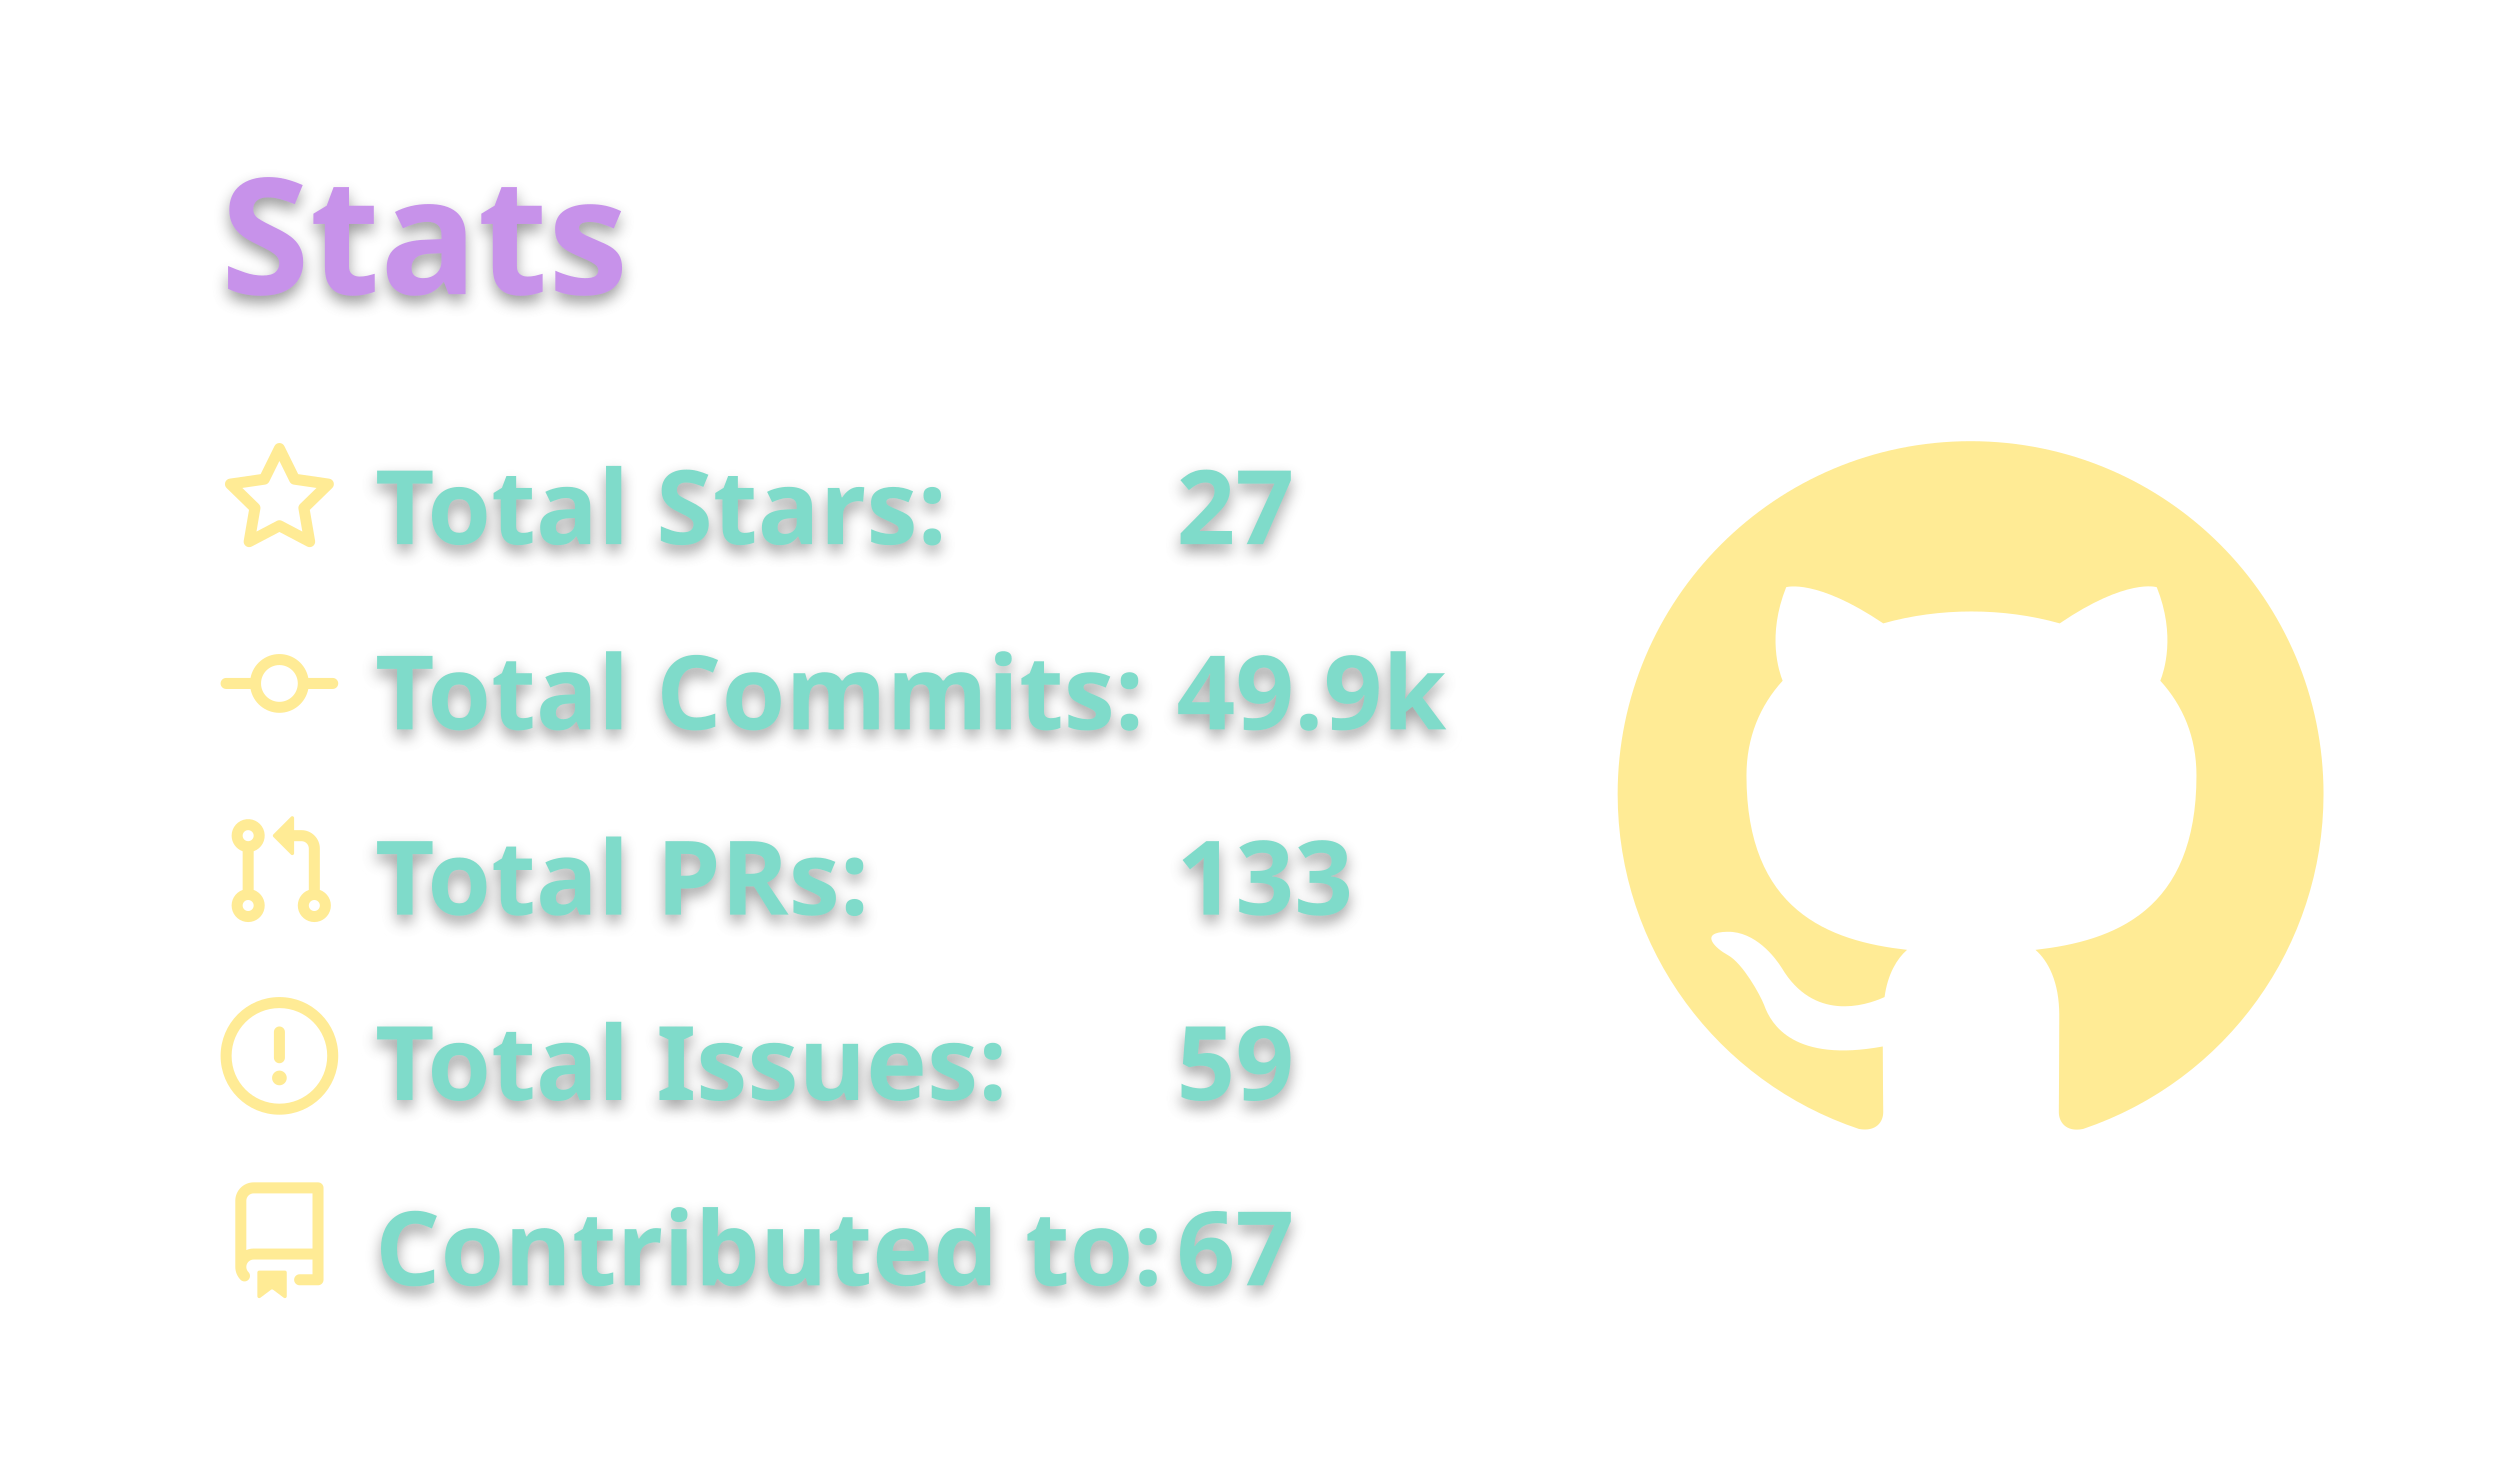
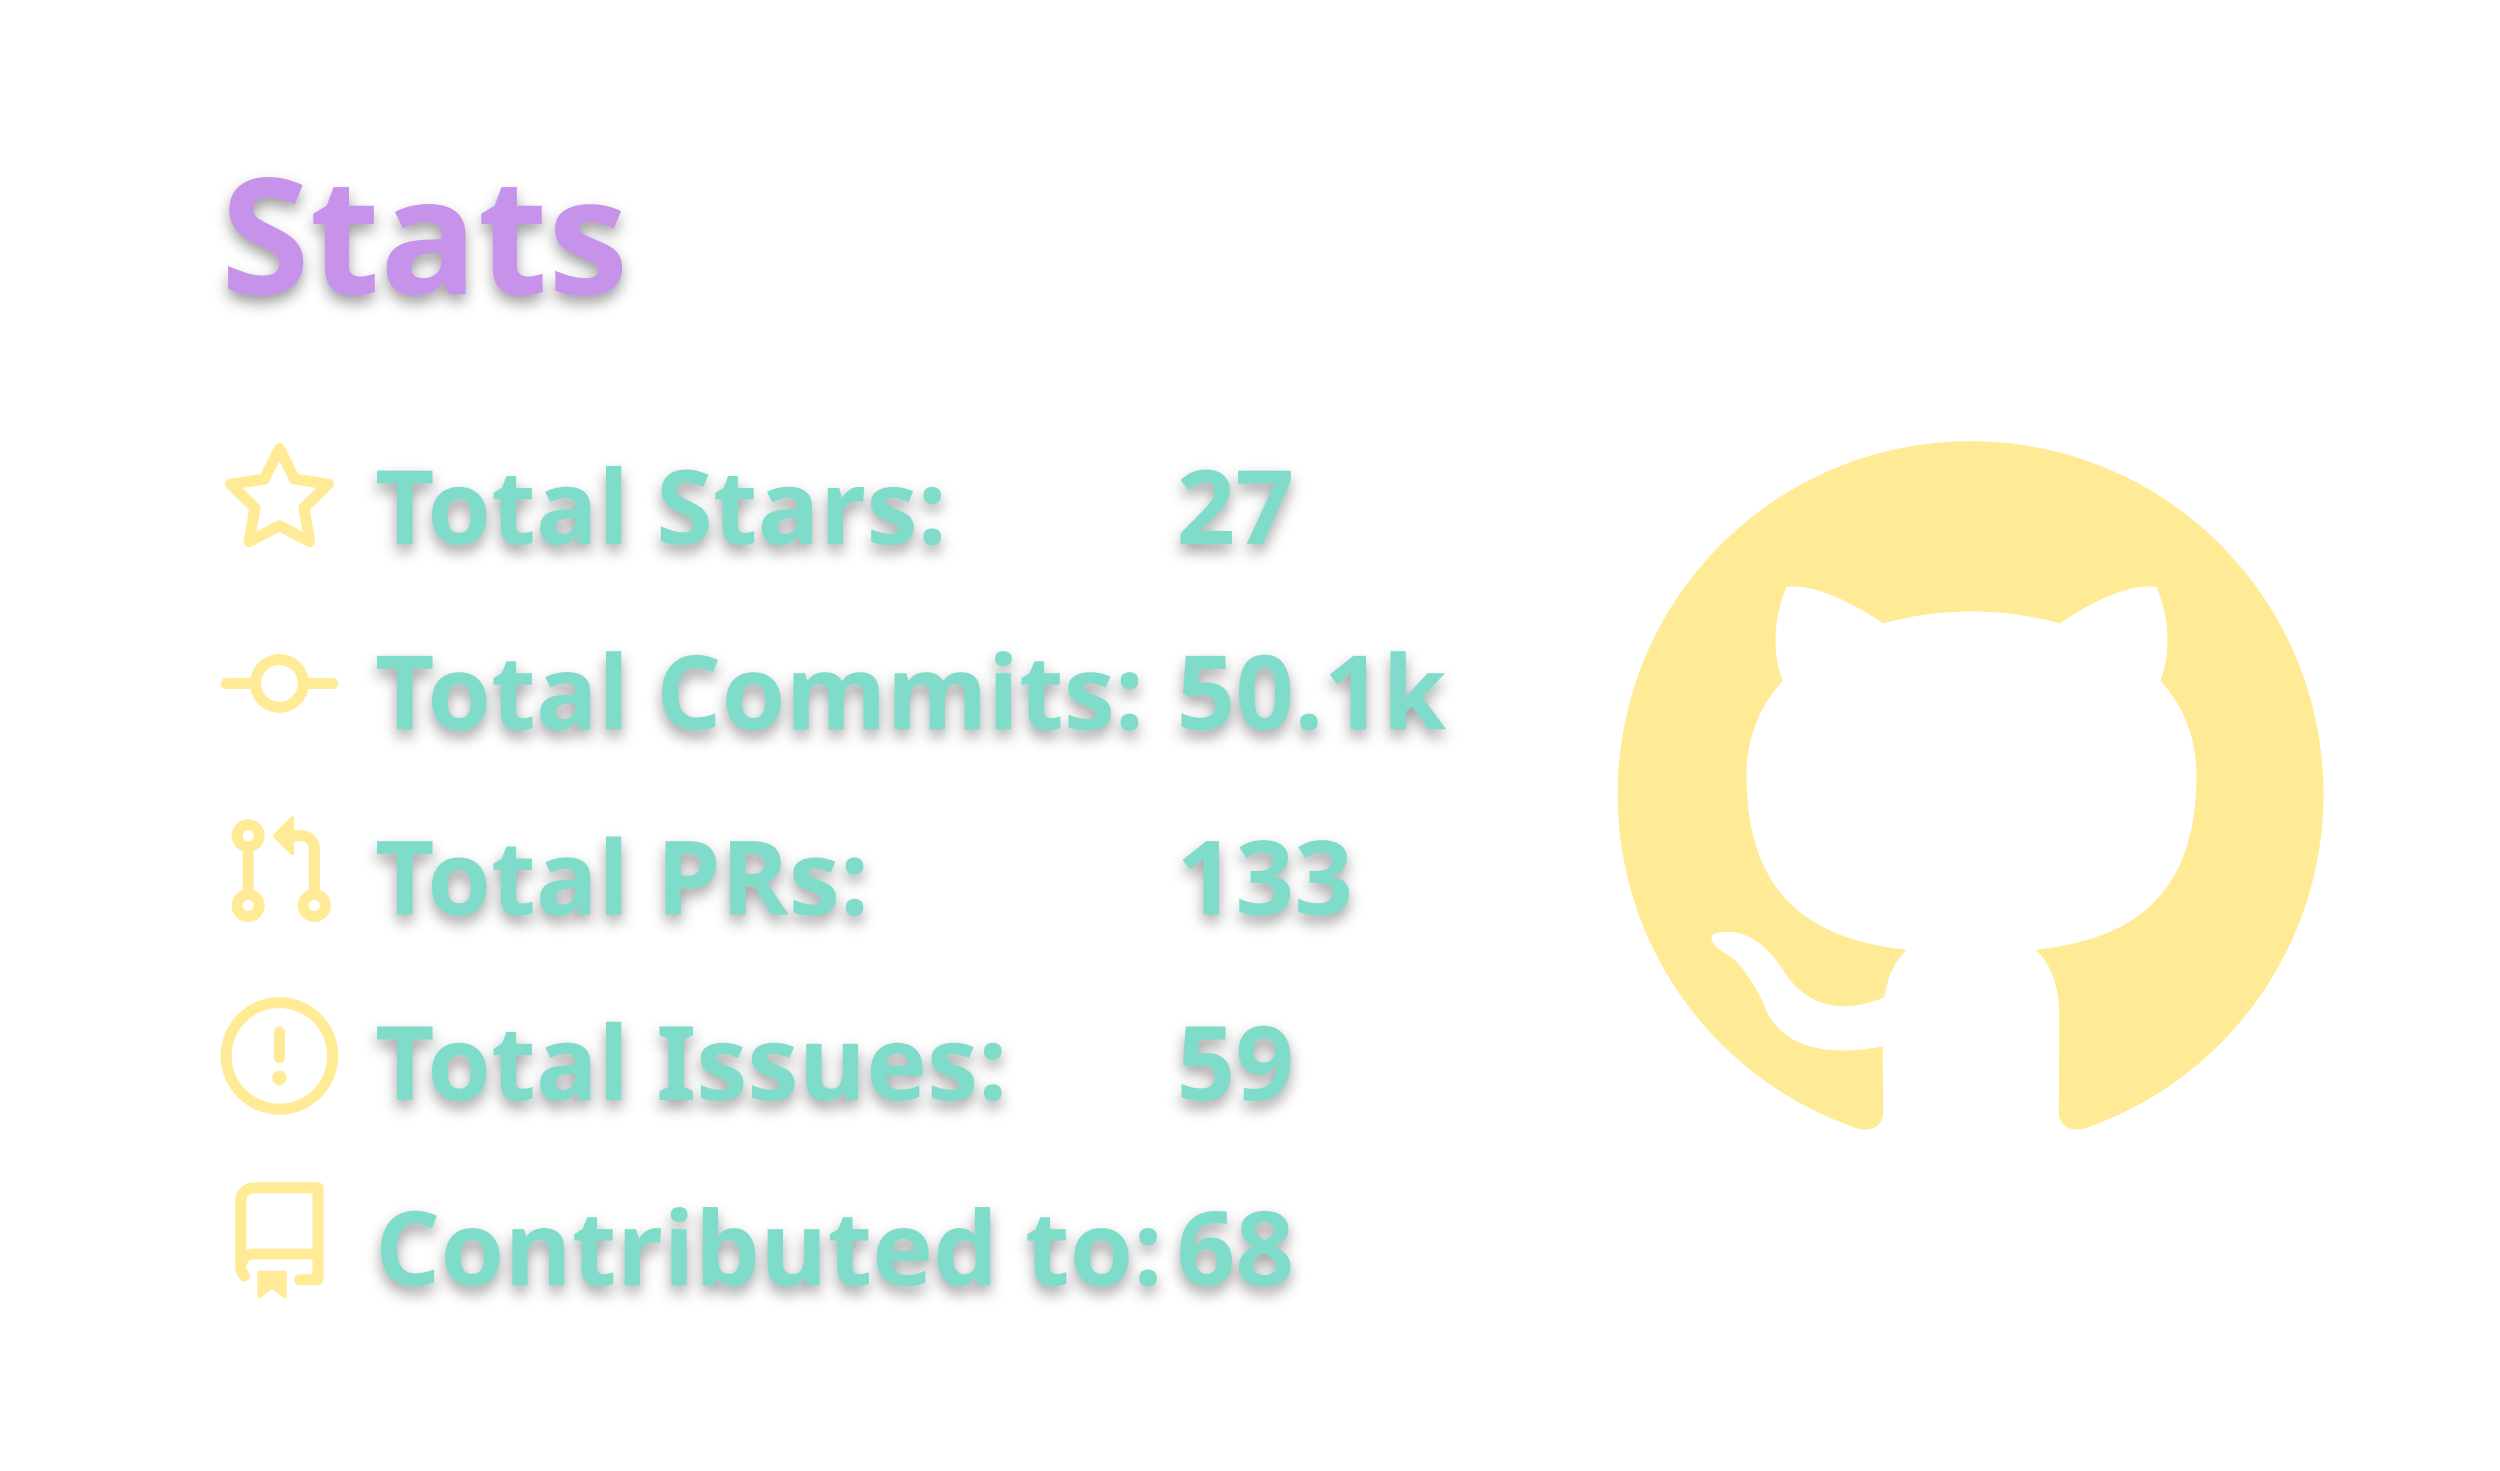
<svg xmlns="http://www.w3.org/2000/svg" width="340" height="200" viewBox="0 0 340 200">
  <style>* {
          font-family: 'Segoe UI', Ubuntu, "Helvetica Neue", Sans-Serif
        }
        text {
          font-weight: 600;
          filter: drop-shadow(0 1px 1px rgba(0, 0, 0, 0.65)) drop-shadow(0 0 1px rgba(255, 255, 255, 0.55));
        }</style>
  <g class="gpsc-root">
    <rect x="1" y="1" rx="5" ry="5" height="99%" width="99.412%" stroke="#000000" stroke-width="1" fill="#ffffff00" stroke-opacity="0" />
    <text x="30" y="40" class="gpsc-item" style="--gpsc-i: 0; font-size: 22px; fill: #c792ea;">Stats</text>
    <g transform="translate(0,40)">
      <g transform="translate(30,20)">
        <g class="gpsc-item" style="--gpsc-i: 0;">
          <g transform="translate(0,0)" width="14" height="14" fill="#ffeb95">
            <path fill-rule="evenodd" d="M8 .25a.75.75 0 01.673.418l1.882 3.815 4.21.612a.75.75 0 01.416 1.279l-3.046 2.97.719 4.192a.75.75 0 01-1.088.791L8 12.347l-3.766 1.98a.75.75 0 01-1.088-.79l.72-4.194L.818 6.374a.75.75 0 01.416-1.28l4.21-.611L7.327.668A.75.75 0 018 .25zm0 2.445L6.615 5.5a.75.75 0 01-.564.41l-3.097.45 2.24 2.184a.75.75 0 01.216.664l-.528 3.084 2.769-1.456a.75.75 0 01.698 0l2.77 1.456-.53-3.084a.75.75 0 01.216-.664l2.24-2.183-3.096-.45a.75.75 0 01-.564-.41L8 2.694v.001z" />
          </g>
        </g>
        <g class="gpsc-item" style="--gpsc-i: 1;">
          <g transform="translate(0,25.2)" width="14" height="14" fill="#ffeb95">
            <path fill-rule="evenodd" d="M10.5 7.75a2.5 2.5 0 11-5 0 2.5 2.5 0 015 0zm1.43.75a4.002 4.002 0 01-7.86 0H.75a.75.75 0 110-1.5h3.32a4.001 4.001 0 017.86 0h3.32a.75.75 0 110 1.5h-3.32z" />
          </g>
        </g>
        <g class="gpsc-item" style="--gpsc-i: 2;">
          <g transform="translate(0,50.4)" width="14" height="14" fill="#ffeb95">
            <path fill-rule="evenodd" d="M7.177 3.073L9.573.677A.25.25 0 0110 .854v4.792a.25.25 0 01-.427.177L7.177 3.427a.25.25 0 010-.354zM3.75 2.5a.75.75 0 100 1.5.75.75 0 000-1.5zm-2.25.75a2.25 2.25 0 113 2.122v5.256a2.251 2.251 0 11-1.5 0V5.372A2.25 2.25 0 011.5 3.25zM11 2.5h-1V4h1a1 1 0 011 1v5.628a2.251 2.251 0 101.5 0V5A2.5 2.5 0 0011 2.5zm1 10.25a.75.75 0 111.5 0 .75.75 0 01-1.5 0zM3.75 12a.75.75 0 100 1.5.75.75 0 000-1.5z" />
          </g>
        </g>
        <g class="gpsc-item" style="--gpsc-i: 3;">
          <g transform="translate(0,75.6)" width="14" height="14" fill="#ffeb95">
            <path fill-rule="evenodd" d="M8 1.5a6.5 6.5 0 100 13 6.5 6.5 0 000-13zM0 8a8 8 0 1116 0A8 8 0 010 8zm9 3a1 1 0 11-2 0 1 1 0 012 0zm-.25-6.25a.75.75 0 00-1.5 0v3.5a.75.75 0 001.5 0v-3.5z" />
          </g>
        </g>
        <g class="gpsc-item" style="--gpsc-i: 4;">
          <g transform="translate(0,100.8)" width="14" height="14" fill="#ffeb95">
            <path fill-rule="evenodd" d="M2 2.5A2.5 2.5 0 014.5 0h8.75a.75.75 0 01.75.75v12.5a.75.75 0 01-.75.75h-2.5a.75.75 0 110-1.5h1.75v-2h-8a1 1 0 00-.714 1.7.75.75 0 01-1.072 1.05A2.495 2.495 0 012 11.5v-9zm10.5-1V9h-8c-.356 0-.694.074-1 .208V2.5a1 1 0 011-1h8zM5 12.25v3.25a.25.25 0 00.4.2l1.45-1.087a.25.25 0 01.3 0L8.6 15.7a.25.25 0 00.4-.2v-3.25a.25.25 0 00-.25-.25h-3.5a.25.25 0 00-.25.25z" />
          </g>
        </g>
        <text x="21" y="14" class="gpsc-item" style="--gpsc-i: 0; fill: #7fdbca; font-size: 14px;">Total Stars:</text>
        <text x="21" y="39.2" class="gpsc-item" style="--gpsc-i: 1; fill: #7fdbca; font-size: 14px;">Total Commits:</text>
        <text x="21" y="64.4" class="gpsc-item" style="--gpsc-i: 2; fill: #7fdbca; font-size: 14px;">Total PRs:</text>
        <text x="21" y="89.6" class="gpsc-item" style="--gpsc-i: 3; fill: #7fdbca; font-size: 14px;">Total Issues:</text>
        <text x="21" y="114.8" class="gpsc-item" style="--gpsc-i: 4; fill: #7fdbca; font-size: 14px;">Contributed to:</text>
        <text x="130" y="14" class="gpsc-item" style="--gpsc-i: 0; fill: #7fdbca; font-size: 14px;">27</text>
-         <text x="130" y="39.2" class="gpsc-item" style="--gpsc-i: 1; fill: #7fdbca; font-size: 14px;">49.9k</text>
+         <text x="130" y="39.2" class="gpsc-item" style="--gpsc-i: 1; fill: #7fdbca; font-size: 14px;">50.1k</text>
        <text x="130" y="64.4" class="gpsc-item" style="--gpsc-i: 2; fill: #7fdbca; font-size: 14px;">133</text>
        <text x="130" y="89.6" class="gpsc-item" style="--gpsc-i: 3; fill: #7fdbca; font-size: 14px;">59</text>
-         <text x="130" y="114.8" class="gpsc-item" style="--gpsc-i: 4; fill: #7fdbca; font-size: 14px;">67</text>
+         <text x="130" y="114.8" class="gpsc-item" style="--gpsc-i: 4; fill: #7fdbca; font-size: 14px;">68</text>
      </g>
      <g transform="translate(220,20)">
        <g transform="scale(6)" style="fill: #ffeb95;">
          <path fill-rule="evenodd" d="M8 0C3.58 0 0 3.58 0 8c0 3.54 2.29 6.53 5.47 7.59.4.07.55-.17.55-.38 0-.19-.01-.82-.01-1.49-2.01.37-2.53-.49-2.69-.94-.09-.23-.48-.94-.82-1.13-.28-.15-.68-.52-.01-.53.63-.01 1.08.58 1.23.82.72 1.21 1.87.87 2.33.66.07-.52.28-.87.51-1.07-1.78-.2-3.64-.89-3.64-3.95 0-.87.31-1.59.82-2.15-.08-.2-.36-1.02.08-2.12 0 0 .67-.21 2.2.82.64-.18 1.32-.27 2-.27.68 0 1.36.09 2 .27 1.53-1.04 2.2-.82 2.2-.82.44 1.1.16 1.92.08 2.12.51.56.82 1.27.82 2.15 0 3.07-1.87 3.75-3.65 3.95.29.25.54.73.54 1.48 0 1.07-.01 1.93-.01 2.2 0 .21.15.46.55.38A8.013 8.013 0 0016 8c0-4.42-3.58-8-8-8z" />
        </g>
      </g>
    </g>
  </g>
</svg>
